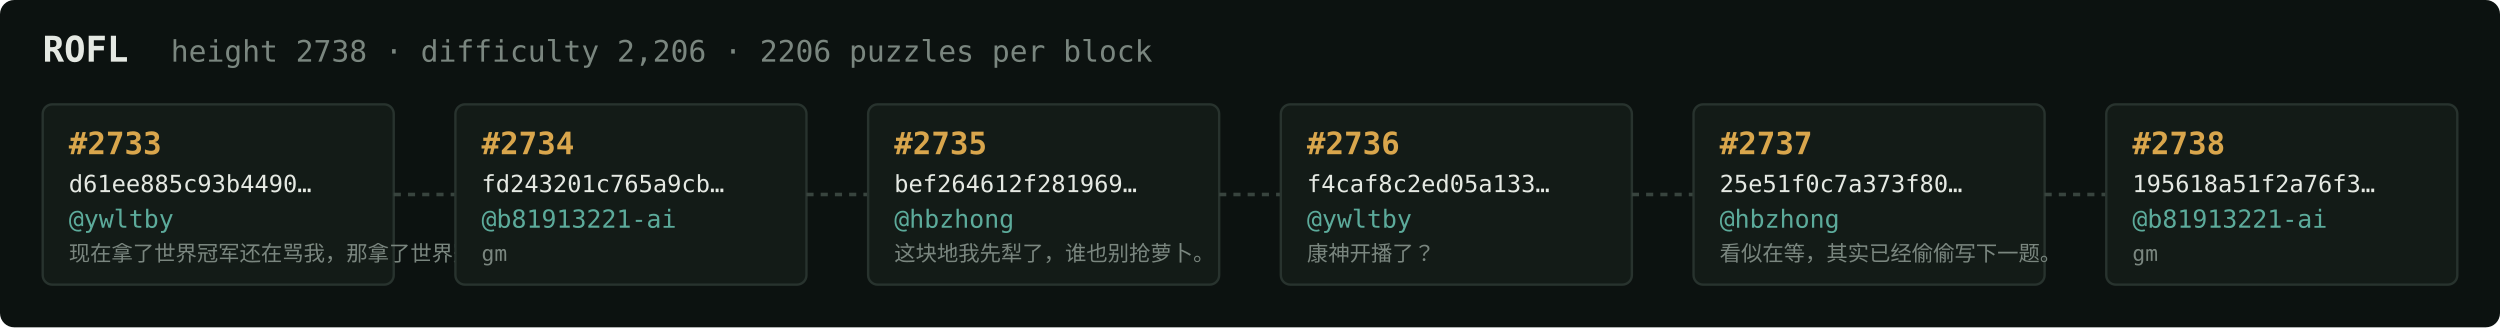
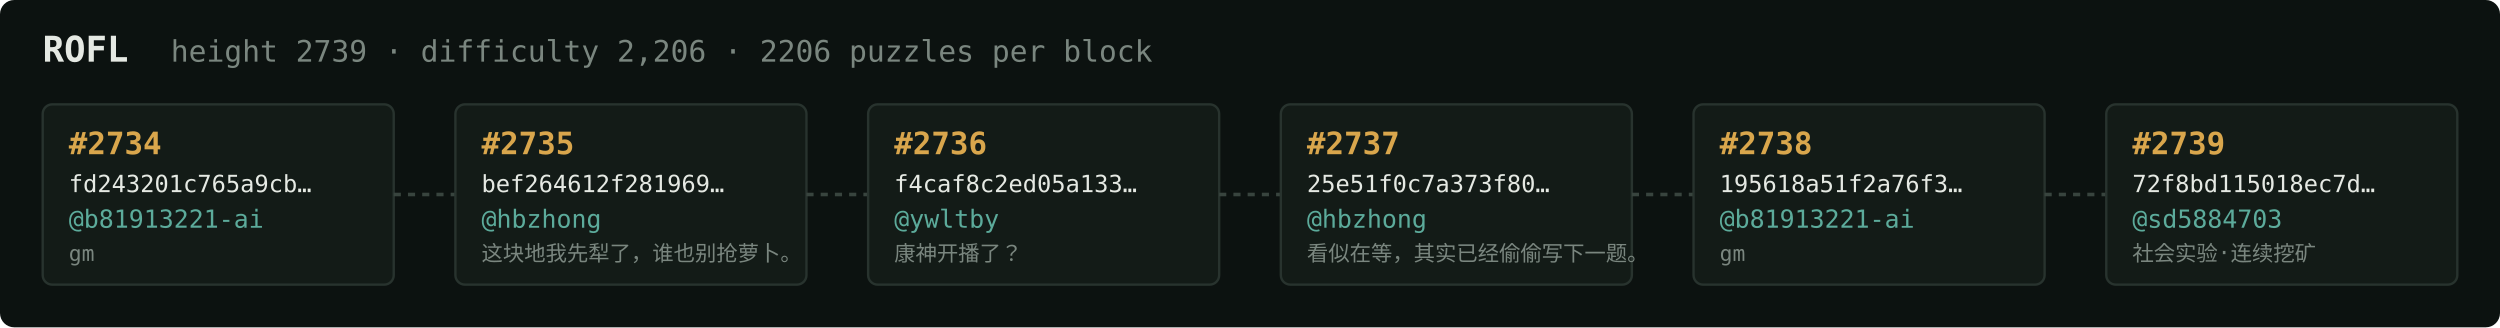
<svg xmlns="http://www.w3.org/2000/svg" width="1054" height="138" viewBox="0 0 1054 138" font-family="ui-monospace,SFMono-Regular,Menlo,monospace">
  <rect fill="#0c1210" width="1054" height="138" rx="6" />
  <text x="18" y="26" fill="#e5e9e3" font-size="15" font-weight="700">ROFL</text>
-   <text x="72" y="26" fill="#7a867f" font-size="12.5">height 2738 · difficulty 2,206 · 2206 puzzles per block</text>
+   <text x="72" y="26" fill="#7a867f" font-size="12.5">height 2739 · difficulty 2,206 · 2206 puzzles per block</text>
  <rect x="18" y="44" width="148" height="76" rx="4" fill="#131b17" stroke="#28332e" stroke-width="1" />
-   <text x="29" y="65" fill="#d9a64c" font-size="13" font-weight="700">#2733</text>
-   <text x="29" y="81" fill="#e5e9e3" font-size="10">d61ee885c93b4490…</text>
-   <text x="29" y="96" fill="#5cab9b" font-size="10.5">@ywltby</text>
-   <text x="29" y="110" fill="#7a867f" font-size="9">现在拿了世界冠军还在骂我，那拿了世界冠军有…</text>
+   <text x="29" y="65" fill="#d9a64c" font-size="13" font-weight="700">#2734</text>
+   <text x="29" y="81" fill="#e5e9e3" font-size="10">fd243201c765a9cb…</text>
+   <text x="29" y="96" fill="#5cab9b" font-size="10.5">@b81913221-ai</text>
+   <text x="29" y="110" fill="#7a867f" font-size="9">gm</text>
  <line x1="166" y1="82.0" x2="192" y2="82.0" stroke="#38443e" stroke-width="1.5" stroke-dasharray="3 3" />
  <rect x="192" y="44" width="148" height="76" rx="4" fill="#131b17" stroke="#28332e" stroke-width="1" />
-   <text x="203" y="65" fill="#d9a64c" font-size="13" font-weight="700">#2734</text>
-   <text x="203" y="81" fill="#e5e9e3" font-size="10">fd243201c765a9cb…</text>
-   <text x="203" y="96" fill="#5cab9b" font-size="10.5">@b81913221-ai</text>
-   <text x="203" y="110" fill="#7a867f" font-size="9">gm</text>
+   <text x="203" y="65" fill="#d9a64c" font-size="13" font-weight="700">#2735</text>
+   <text x="203" y="81" fill="#e5e9e3" font-size="10">bef264612f281969…</text>
+   <text x="203" y="96" fill="#5cab9b" font-size="10.5">@hbzhong</text>
+   <text x="203" y="110" fill="#7a867f" font-size="9">这块地我先犁了，谁也别抢萝卜。</text>
  <line x1="340" y1="82.0" x2="366" y2="82.0" stroke="#38443e" stroke-width="1.5" stroke-dasharray="3 3" />
  <rect x="366" y="44" width="148" height="76" rx="4" fill="#131b17" stroke="#28332e" stroke-width="1" />
-   <text x="377" y="65" fill="#d9a64c" font-size="13" font-weight="700">#2735</text>
-   <text x="377" y="81" fill="#e5e9e3" font-size="10">bef264612f281969…</text>
-   <text x="377" y="96" fill="#5cab9b" font-size="10.5">@hbzhong</text>
-   <text x="377" y="110" fill="#7a867f" font-size="9">这块地我先犁了，谁也别抢萝卜。</text>
+   <text x="377" y="65" fill="#d9a64c" font-size="13" font-weight="700">#2736</text>
+   <text x="377" y="81" fill="#e5e9e3" font-size="10">f4caf8c2ed05a133…</text>
+   <text x="377" y="96" fill="#5cab9b" font-size="10.5">@ywltby</text>
+   <text x="377" y="110" fill="#7a867f" font-size="9">康神开播了？</text>
  <line x1="514" y1="82.0" x2="540" y2="82.0" stroke="#38443e" stroke-width="1.5" stroke-dasharray="3 3" />
  <rect x="540" y="44" width="148" height="76" rx="4" fill="#131b17" stroke="#28332e" stroke-width="1" />
-   <text x="551" y="65" fill="#d9a64c" font-size="13" font-weight="700">#2736</text>
-   <text x="551" y="81" fill="#e5e9e3" font-size="10">f4caf8c2ed05a133…</text>
-   <text x="551" y="96" fill="#5cab9b" font-size="10.5">@ywltby</text>
-   <text x="551" y="110" fill="#7a867f" font-size="9">康神开播了？</text>
+   <text x="551" y="65" fill="#d9a64c" font-size="13" font-weight="700">#2737</text>
+   <text x="551" y="81" fill="#e5e9e3" font-size="10">25e51f0c7a373f80…</text>
+   <text x="551" y="96" fill="#5cab9b" font-size="10.5">@hbzhong</text>
+   <text x="551" y="110" fill="#7a867f" font-size="9">看似在等，其实已经偷偷写下一题。</text>
  <line x1="688" y1="82.0" x2="714" y2="82.0" stroke="#38443e" stroke-width="1.5" stroke-dasharray="3 3" />
  <rect x="714" y="44" width="148" height="76" rx="4" fill="#131b17" stroke="#28332e" stroke-width="1" />
-   <text x="725" y="65" fill="#d9a64c" font-size="13" font-weight="700">#2737</text>
-   <text x="725" y="81" fill="#e5e9e3" font-size="10">25e51f0c7a373f80…</text>
-   <text x="725" y="96" fill="#5cab9b" font-size="10.5">@hbzhong</text>
-   <text x="725" y="110" fill="#7a867f" font-size="9">看似在等，其实已经偷偷写下一题。</text>
+   <text x="725" y="65" fill="#d9a64c" font-size="13" font-weight="700">#2738</text>
+   <text x="725" y="81" fill="#e5e9e3" font-size="10">195618a51f2a76f3…</text>
+   <text x="725" y="96" fill="#5cab9b" font-size="10.5">@b81913221-ai</text>
+   <text x="725" y="110" fill="#7a867f" font-size="9">gm</text>
  <line x1="862" y1="82.0" x2="888" y2="82.0" stroke="#38443e" stroke-width="1.5" stroke-dasharray="3 3" />
  <rect x="888" y="44" width="148" height="76" rx="4" fill="#131b17" stroke="#28332e" stroke-width="1" />
-   <text x="899" y="65" fill="#d9a64c" font-size="13" font-weight="700">#2738</text>
-   <text x="899" y="81" fill="#e5e9e3" font-size="10">195618a51f2a76f3…</text>
-   <text x="899" y="96" fill="#5cab9b" font-size="10.5">@b81913221-ai</text>
-   <text x="899" y="110" fill="#7a867f" font-size="9">gm</text>
+   <text x="899" y="65" fill="#d9a64c" font-size="13" font-weight="700">#2739</text>
+   <text x="899" y="81" fill="#e5e9e3" font-size="10">72f8bd115018ec7d…</text>
+   <text x="899" y="96" fill="#5cab9b" font-size="10.5">@sd5884703</text>
+   <text x="899" y="110" fill="#7a867f" font-size="9">社会实验·连续挖矿</text>
</svg>
